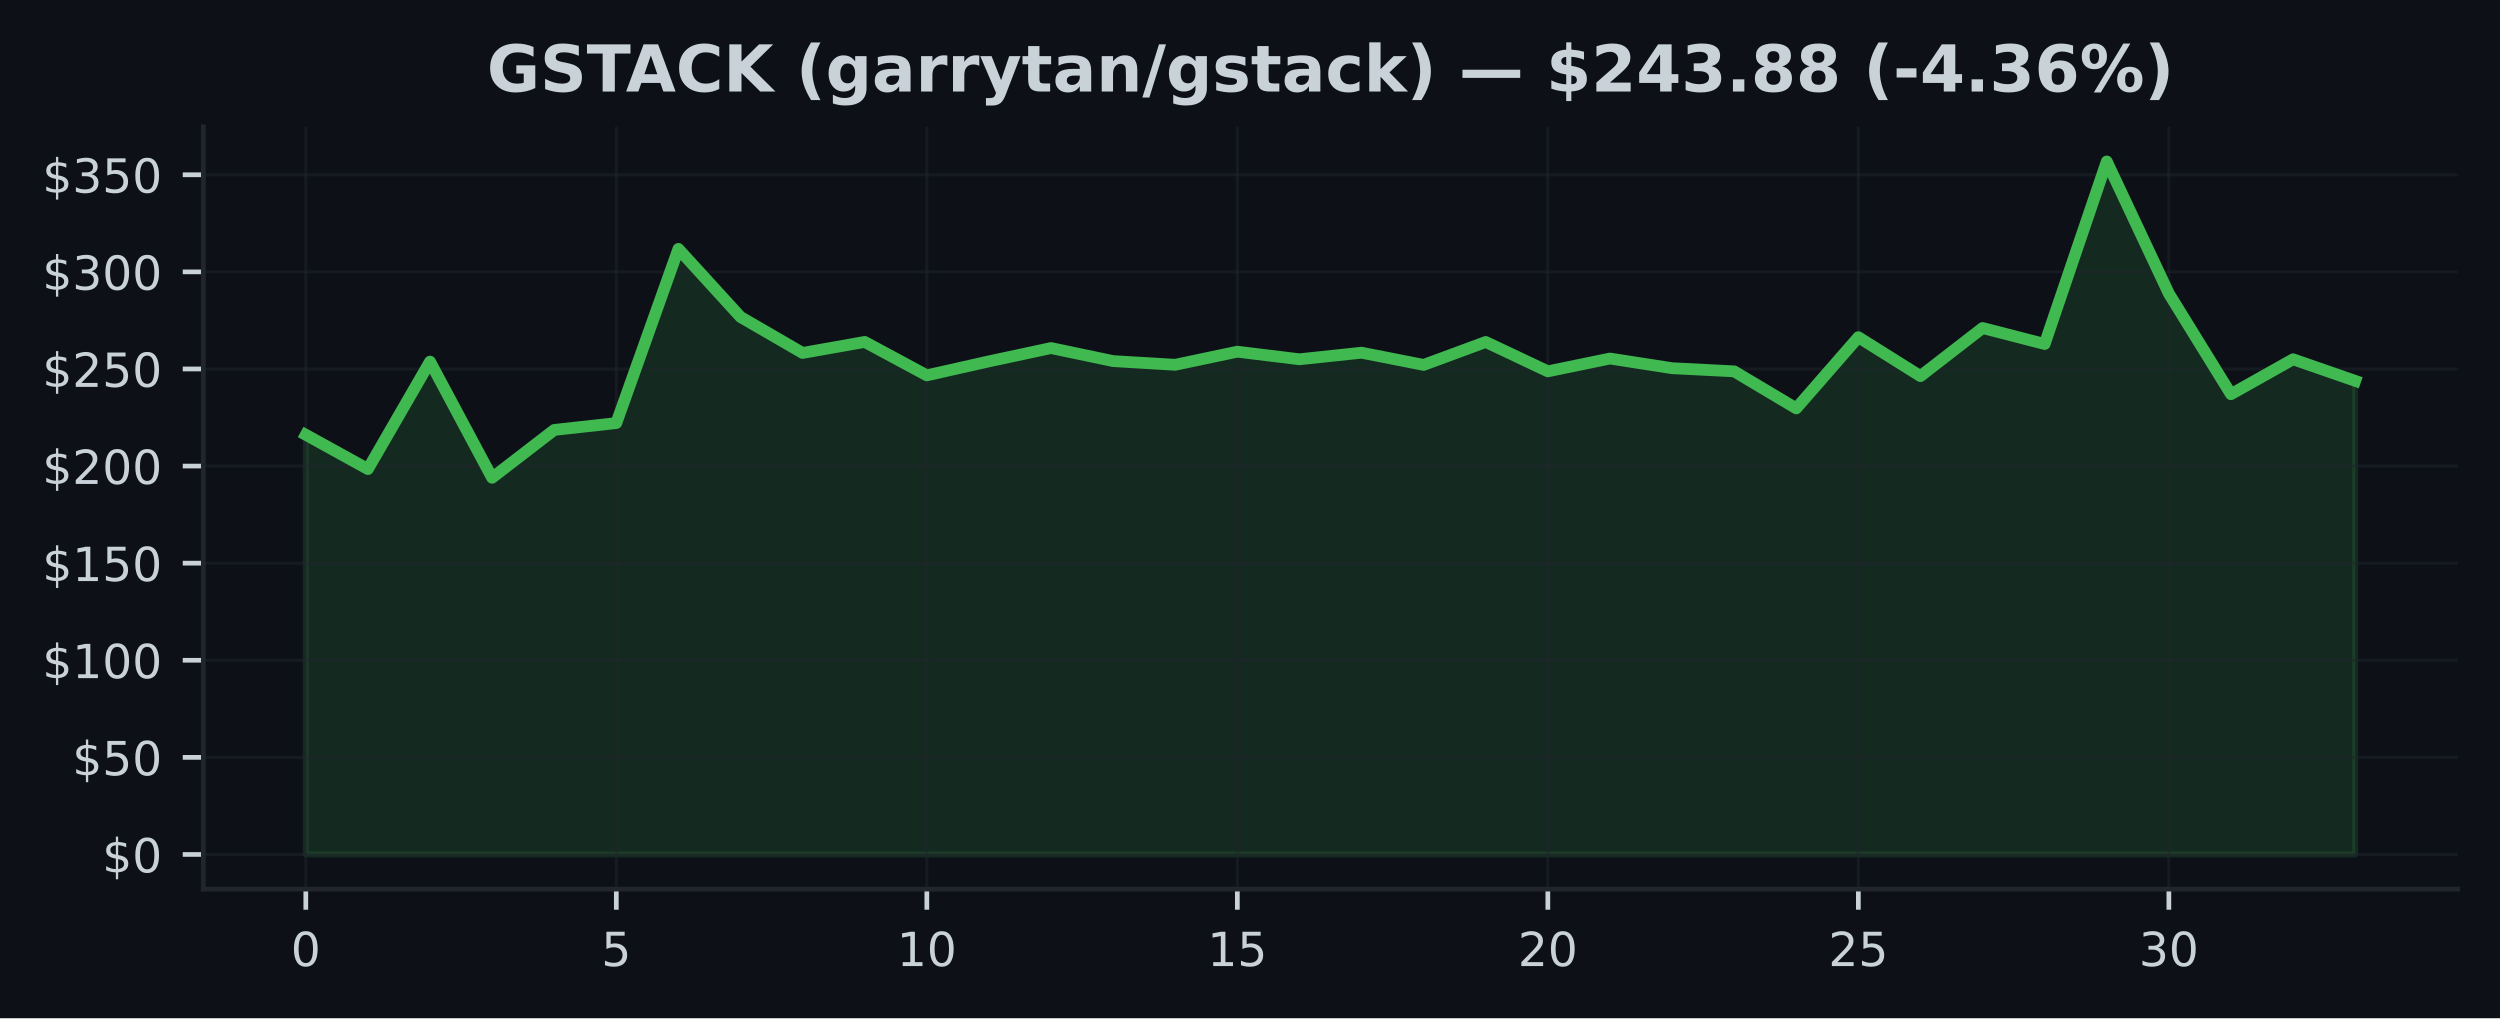
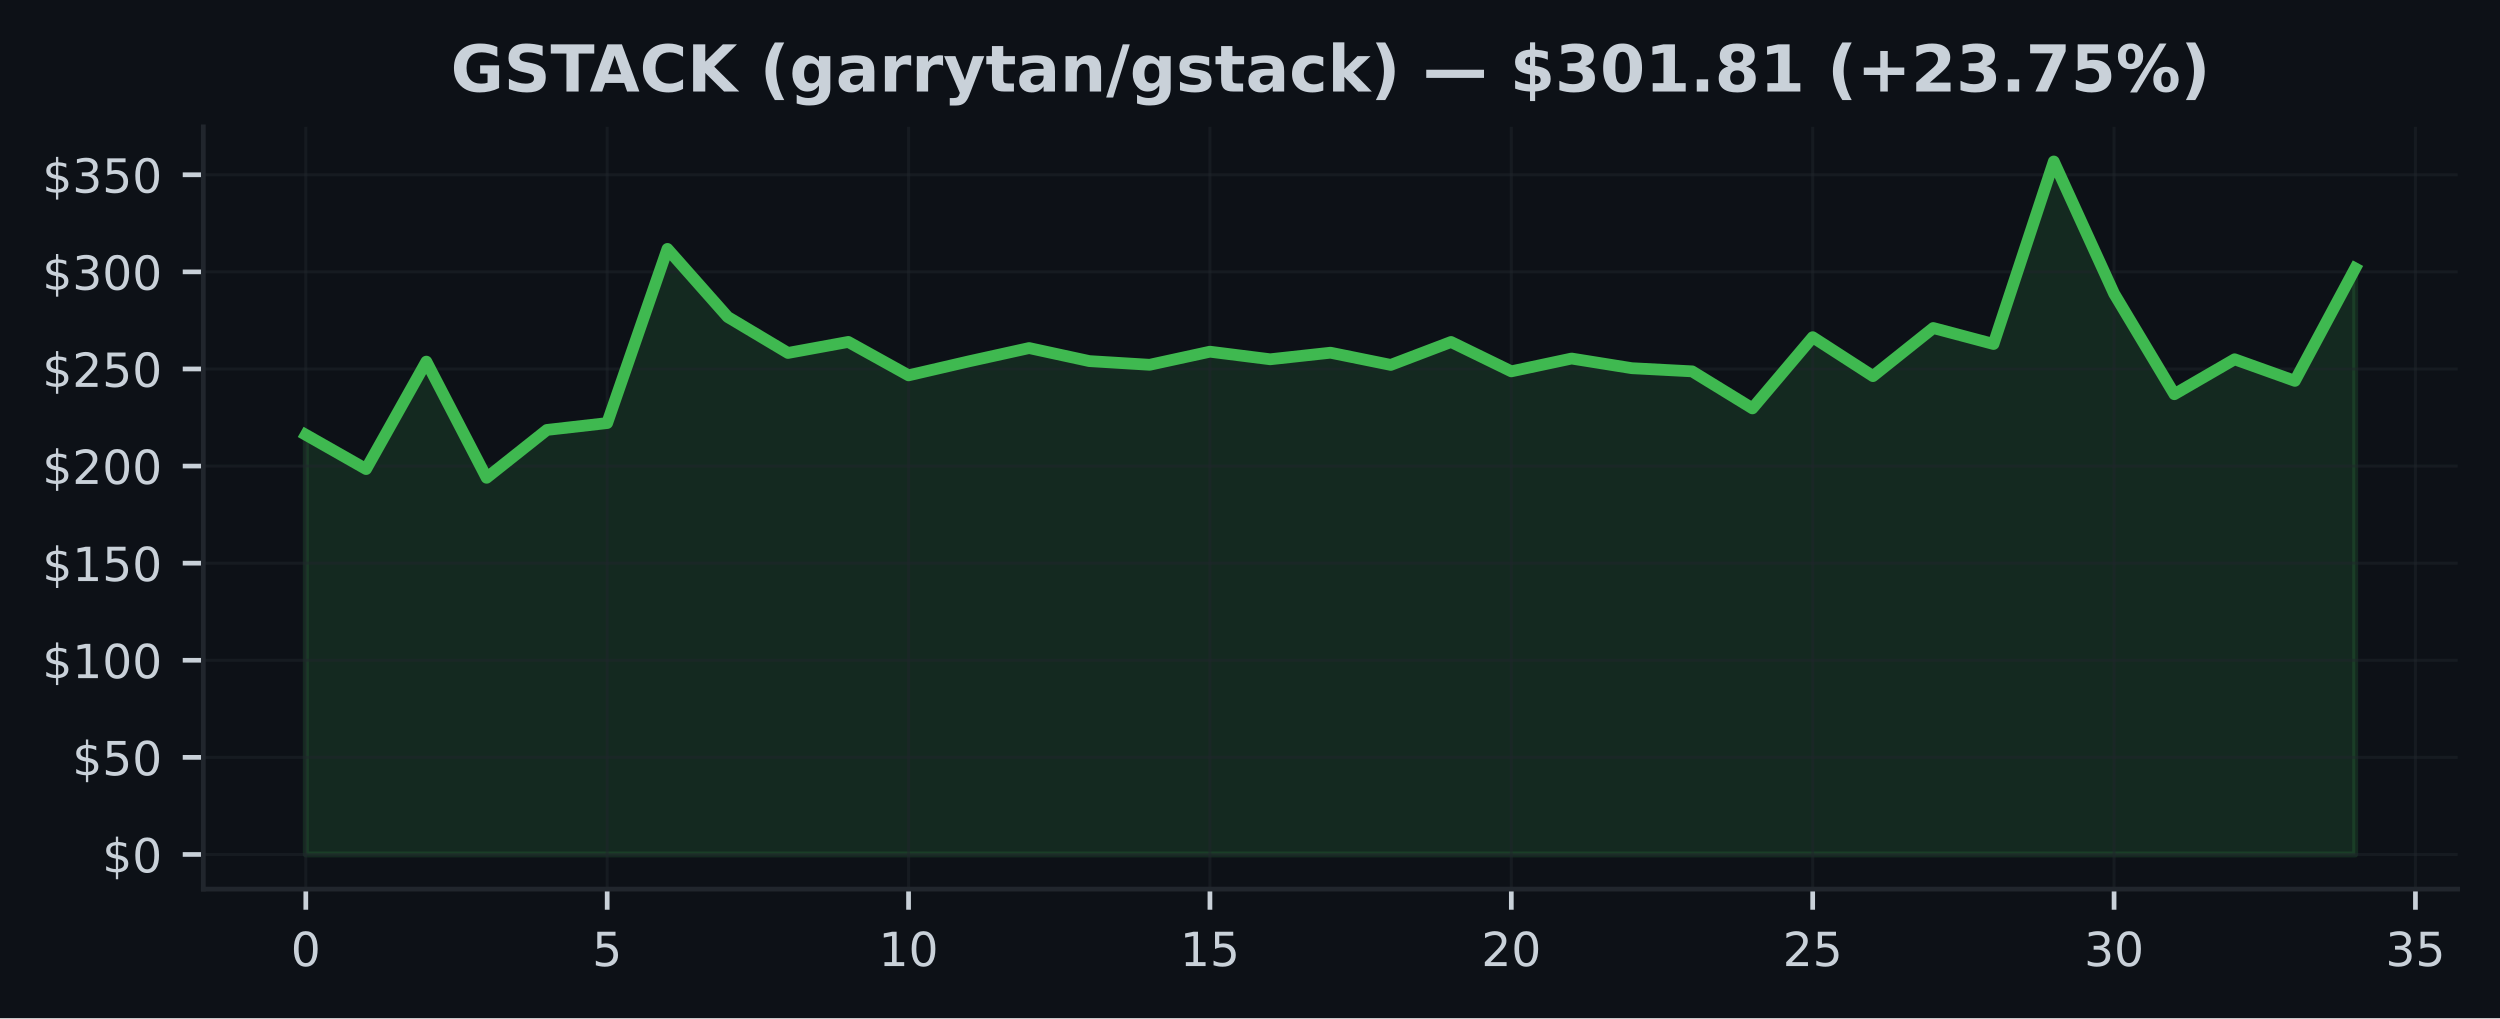
<svg xmlns="http://www.w3.org/2000/svg" xmlns:xlink="http://www.w3.org/1999/xlink" width="424.91pt" height="173.061pt" viewBox="0 0 424.91 173.061" version="1.1">
  <defs>
    <style type="text/css">*{stroke-linejoin: round; stroke-linecap: butt}</style>
  </defs>
  <g id="figure_1">
    <g id="patch_1">
      <path d="M 0 173.061  L 424.91 173.061  L 424.91 0  L 0 0  z " style="fill: #0d1117" />
    </g>
    <g id="axes_1">
      <g id="patch_2">
        <path d="M 34.56 151.118  L 417.71 151.118  L 417.71 21.558  L 34.56 21.558  z " style="fill: #0d1117" />
      </g>
      <g id="FillBetweenPolyCollection_1">
        <defs>
-           <path id="m02997c968c" d="M 51.976 -27.832  L 51.976 -99.159  L 62.531 -93.337  L 73.086 -111.596  L 83.641 -91.858  L 94.196 -99.988  L 104.751 -101.156  L 115.306 -130.754  L 125.862 -119.185  L 136.417 -113.072  L 146.972 -114.947  L 157.527 -109.266  L 168.082 -111.643  L 178.637 -113.904  L 189.192 -111.686  L 199.747 -111.058  L 210.302 -113.286  L 220.857 -111.996  L 231.413 -113.115  L 241.968 -111.039  L 252.523 -114.937  L 263.078 -109.946  L 273.633 -112.121  L 284.188 -110.481  L 294.743 -109.943  L 305.298 -103.652  L 315.853 -115.749  L 326.408 -109.134  L 336.964 -117.31  L 347.519 -114.594  L 358.074 -145.613  L 368.629 -123.162  L 379.184 -106.061  L 389.739 -111.996  L 400.294 -108.329  L 400.294 -27.832  L 400.294 -27.832  L 389.739 -27.832  L 379.184 -27.832  L 368.629 -27.832  L 358.074 -27.832  L 347.519 -27.832  L 336.964 -27.832  L 326.408 -27.832  L 315.853 -27.832  L 305.298 -27.832  L 294.743 -27.832  L 284.188 -27.832  L 273.633 -27.832  L 263.078 -27.832  L 252.523 -27.832  L 241.968 -27.832  L 231.413 -27.832  L 220.857 -27.832  L 210.302 -27.832  L 199.747 -27.832  L 189.192 -27.832  L 178.637 -27.832  L 168.082 -27.832  L 157.527 -27.832  L 146.972 -27.832  L 136.417 -27.832  L 125.862 -27.832  L 115.306 -27.832  L 104.751 -27.832  L 94.196 -27.832  L 83.641 -27.832  L 73.086 -27.832  L 62.531 -27.832  L 51.976 -27.832  z " style="stroke: #3fb950; stroke-opacity: 0.15" />
+           <path id="mffa1d7a2e8" d="M 51.976 -27.832  L 51.976 -99.159  L 62.221 -93.337  L 72.465 -111.596  L 82.71 -91.858  L 92.955 -99.988  L 103.199 -101.156  L 113.444 -130.754  L 123.688 -119.185  L 133.933 -113.072  L 144.178 -114.947  L 154.422 -109.266  L 164.667 -111.643  L 174.912 -113.904  L 185.156 -111.686  L 195.401 -111.058  L 205.646 -113.286  L 215.89 -111.996  L 226.135 -113.115  L 236.38 -111.039  L 246.624 -114.937  L 256.869 -109.946  L 267.114 -112.121  L 277.358 -110.481  L 287.603 -109.943  L 297.848 -103.652  L 308.092 -115.749  L 318.337 -109.134  L 328.582 -117.31  L 338.826 -114.594  L 349.071 -145.613  L 359.315 -123.162  L 369.56 -106.061  L 379.805 -111.996  L 390.049 -108.329  L 400.294 -127.45  L 400.294 -27.832  L 400.294 -27.832  L 390.049 -27.832  L 379.805 -27.832  L 369.56 -27.832  L 359.315 -27.832  L 349.071 -27.832  L 338.826 -27.832  L 328.582 -27.832  L 318.337 -27.832  L 308.092 -27.832  L 297.848 -27.832  L 287.603 -27.832  L 277.358 -27.832  L 267.114 -27.832  L 256.869 -27.832  L 246.624 -27.832  L 236.38 -27.832  L 226.135 -27.832  L 215.89 -27.832  L 205.646 -27.832  L 195.401 -27.832  L 185.156 -27.832  L 174.912 -27.832  L 164.667 -27.832  L 154.422 -27.832  L 144.178 -27.832  L 133.933 -27.832  L 123.688 -27.832  L 113.444 -27.832  L 103.199 -27.832  L 92.955 -27.832  L 82.71 -27.832  L 72.465 -27.832  L 62.221 -27.832  L 51.976 -27.832  z " style="stroke: #3fb950; stroke-opacity: 0.15" />
        </defs>
-         <g clip-path="url(#pb6c41016d3)">
-           <use xlink:href="#m02997c968c" x="0" y="173.061" style="fill: #3fb950; fill-opacity: 0.15; stroke: #3fb950; stroke-opacity: 0.15" />
+         <g clip-path="url(#pc29ba9cc9b)">
+           <use xlink:href="#mffa1d7a2e8" x="0" y="173.061" style="fill: #3fb950; fill-opacity: 0.15; stroke: #3fb950; stroke-opacity: 0.15" />
        </g>
      </g>
      <g id="matplotlib.axis_1">
        <g id="xtick_1">
          <g id="line2d_1">
-             <path d="M 51.976 151.118  L 51.976 21.558  " clip-path="url(#pb6c41016d3)" style="fill: none; stroke: #21262d; stroke-opacity: 0.5; stroke-width: 0.5; stroke-linecap: square" />
+             <path d="M 51.976 151.118  L 51.976 21.558  " clip-path="url(#pc29ba9cc9b)" style="fill: none; stroke: #21262d; stroke-opacity: 0.5; stroke-width: 0.5; stroke-linecap: square" />
          </g>
          <g id="line2d_2">
            <defs>
-               <path id="m551bfa315b" d="M 0 0  L 0 3.5  " style="stroke: #c9d1d9; stroke-width: 0.8" />
+               <path id="mf3ddaea722" d="M 0 0  L 0 3.5  " style="stroke: #c9d1d9; stroke-width: 0.8" />
            </defs>
            <g>
-               <use xlink:href="#m551bfa315b" x="51.976" y="151.118" style="fill: #c9d1d9; stroke: #c9d1d9; stroke-width: 0.8" />
+               <use xlink:href="#mf3ddaea722" x="51.976" y="151.118" style="fill: #c9d1d9; stroke: #c9d1d9; stroke-width: 0.8" />
            </g>
          </g>
          <g id="text_1">
            <g style="fill: #c9d1d9" transform="translate(49.43091 164.197) scale(0.08 -0.08)">
              <defs>
                <path id="DejaVuSans-30" d="M 2034 4250  Q 1547 4250 1301 3770  Q 1056 3291 1056 2328  Q 1056 1369 1301 889  Q 1547 409 2034 409  Q 2525 409 2770 889  Q 3016 1369 3016 2328  Q 3016 3291 2770 3770  Q 2525 4250 2034 4250  z M 2034 4750  Q 2819 4750 3233 4129  Q 3647 3509 3647 2328  Q 3647 1150 3233 529  Q 2819 -91 2034 -91  Q 1250 -91 836 529  Q 422 1150 422 2328  Q 422 3509 836 4129  Q 1250 4750 2034 4750  z " transform="scale(0.015625)" />
              </defs>
              <use xlink:href="#DejaVuSans-30" />
            </g>
          </g>
        </g>
        <g id="xtick_2">
          <g id="line2d_3">
-             <path d="M 104.751 151.118  L 104.751 21.558  " clip-path="url(#pb6c41016d3)" style="fill: none; stroke: #21262d; stroke-opacity: 0.5; stroke-width: 0.5; stroke-linecap: square" />
+             <path d="M 103.199 151.118  L 103.199 21.558  " clip-path="url(#pc29ba9cc9b)" style="fill: none; stroke: #21262d; stroke-opacity: 0.5; stroke-width: 0.5; stroke-linecap: square" />
          </g>
          <g id="line2d_4">
            <g>
-               <use xlink:href="#m551bfa315b" x="104.751" y="151.118" style="fill: #c9d1d9; stroke: #c9d1d9; stroke-width: 0.8" />
+               <use xlink:href="#mf3ddaea722" x="103.199" y="151.118" style="fill: #c9d1d9; stroke: #c9d1d9; stroke-width: 0.8" />
            </g>
          </g>
          <g id="text_2">
-             <g style="fill: #c9d1d9" transform="translate(102.2064 164.197) scale(0.08 -0.08)">
+             <g style="fill: #c9d1d9" transform="translate(100.6542 164.197) scale(0.08 -0.08)">
              <defs>
                <path id="DejaVuSans-35" d="M 691 4666  L 3169 4666  L 3169 4134  L 1269 4134  L 1269 2991  Q 1406 3038 1543 3061  Q 1681 3084 1819 3084  Q 2600 3084 3056 2656  Q 3513 2228 3513 1497  Q 3513 744 3044 326  Q 2575 -91 1722 -91  Q 1428 -91 1123 -41  Q 819 9 494 109  L 494 744  Q 775 591 1075 516  Q 1375 441 1709 441  Q 2250 441 2565 725  Q 2881 1009 2881 1497  Q 2881 1984 2565 2268  Q 2250 2553 1709 2553  Q 1456 2553 1204 2497  Q 953 2441 691 2322  L 691 4666  z " transform="scale(0.015625)" />
              </defs>
              <use xlink:href="#DejaVuSans-35" />
            </g>
          </g>
        </g>
        <g id="xtick_3">
          <g id="line2d_5">
-             <path d="M 157.527 151.118  L 157.527 21.558  " clip-path="url(#pb6c41016d3)" style="fill: none; stroke: #21262d; stroke-opacity: 0.5; stroke-width: 0.5; stroke-linecap: square" />
+             <path d="M 154.422 151.118  L 154.422 21.558  " clip-path="url(#pc29ba9cc9b)" style="fill: none; stroke: #21262d; stroke-opacity: 0.5; stroke-width: 0.5; stroke-linecap: square" />
          </g>
          <g id="line2d_6">
            <g>
-               <use xlink:href="#m551bfa315b" x="157.527" y="151.118" style="fill: #c9d1d9; stroke: #c9d1d9; stroke-width: 0.8" />
+               <use xlink:href="#mf3ddaea722" x="154.422" y="151.118" style="fill: #c9d1d9; stroke: #c9d1d9; stroke-width: 0.8" />
            </g>
          </g>
          <g id="text_3">
-             <g style="fill: #c9d1d9" transform="translate(152.4369 164.197) scale(0.08 -0.08)">
+             <g style="fill: #c9d1d9" transform="translate(149.3324 164.197) scale(0.08 -0.08)">
              <defs>
                <path id="DejaVuSans-31" d="M 794 531  L 1825 531  L 1825 4091  L 703 3866  L 703 4441  L 1819 4666  L 2450 4666  L 2450 531  L 3481 531  L 3481 0  L 794 0  L 794 531  z " transform="scale(0.015625)" />
              </defs>
              <use xlink:href="#DejaVuSans-31" />
              <use xlink:href="#DejaVuSans-30" transform="translate(63.62305 0)" />
            </g>
          </g>
        </g>
        <g id="xtick_4">
          <g id="line2d_7">
-             <path d="M 210.302 151.118  L 210.302 21.558  " clip-path="url(#pb6c41016d3)" style="fill: none; stroke: #21262d; stroke-opacity: 0.5; stroke-width: 0.5; stroke-linecap: square" />
+             <path d="M 205.646 151.118  L 205.646 21.558  " clip-path="url(#pc29ba9cc9b)" style="fill: none; stroke: #21262d; stroke-opacity: 0.5; stroke-width: 0.5; stroke-linecap: square" />
          </g>
          <g id="line2d_8">
            <g>
-               <use xlink:href="#m551bfa315b" x="210.302" y="151.118" style="fill: #c9d1d9; stroke: #c9d1d9; stroke-width: 0.8" />
+               <use xlink:href="#mf3ddaea722" x="205.646" y="151.118" style="fill: #c9d1d9; stroke: #c9d1d9; stroke-width: 0.8" />
            </g>
          </g>
          <g id="text_4">
-             <g style="fill: #c9d1d9" transform="translate(205.2124 164.197) scale(0.08 -0.08)">
+             <g style="fill: #c9d1d9" transform="translate(200.5557 164.197) scale(0.08 -0.08)">
              <use xlink:href="#DejaVuSans-31" />
              <use xlink:href="#DejaVuSans-35" transform="translate(63.62305 0)" />
            </g>
          </g>
        </g>
        <g id="xtick_5">
          <g id="line2d_9">
-             <path d="M 263.078 151.118  L 263.078 21.558  " clip-path="url(#pb6c41016d3)" style="fill: none; stroke: #21262d; stroke-opacity: 0.5; stroke-width: 0.5; stroke-linecap: square" />
+             <path d="M 256.869 151.118  L 256.869 21.558  " clip-path="url(#pc29ba9cc9b)" style="fill: none; stroke: #21262d; stroke-opacity: 0.5; stroke-width: 0.5; stroke-linecap: square" />
          </g>
          <g id="line2d_10">
            <g>
-               <use xlink:href="#m551bfa315b" x="263.078" y="151.118" style="fill: #c9d1d9; stroke: #c9d1d9; stroke-width: 0.8" />
+               <use xlink:href="#mf3ddaea722" x="256.869" y="151.118" style="fill: #c9d1d9; stroke: #c9d1d9; stroke-width: 0.8" />
            </g>
          </g>
          <g id="text_5">
-             <g style="fill: #c9d1d9" transform="translate(257.9878 164.197) scale(0.08 -0.08)">
+             <g style="fill: #c9d1d9" transform="translate(251.779 164.197) scale(0.08 -0.08)">
              <defs>
                <path id="DejaVuSans-32" d="M 1228 531  L 3431 531  L 3431 0  L 469 0  L 469 531  Q 828 903 1448 1529  Q 2069 2156 2228 2338  Q 2531 2678 2651 2914  Q 2772 3150 2772 3378  Q 2772 3750 2511 3984  Q 2250 4219 1831 4219  Q 1534 4219 1204 4116  Q 875 4013 500 3803  L 500 4441  Q 881 4594 1212 4672  Q 1544 4750 1819 4750  Q 2544 4750 2975 4387  Q 3406 4025 3406 3419  Q 3406 3131 3298 2873  Q 3191 2616 2906 2266  Q 2828 2175 2409 1742  Q 1991 1309 1228 531  z " transform="scale(0.015625)" />
              </defs>
              <use xlink:href="#DejaVuSans-32" />
              <use xlink:href="#DejaVuSans-30" transform="translate(63.62305 0)" />
            </g>
          </g>
        </g>
        <g id="xtick_6">
          <g id="line2d_11">
-             <path d="M 315.853 151.118  L 315.853 21.558  " clip-path="url(#pb6c41016d3)" style="fill: none; stroke: #21262d; stroke-opacity: 0.5; stroke-width: 0.5; stroke-linecap: square" />
+             <path d="M 308.092 151.118  L 308.092 21.558  " clip-path="url(#pc29ba9cc9b)" style="fill: none; stroke: #21262d; stroke-opacity: 0.5; stroke-width: 0.5; stroke-linecap: square" />
          </g>
          <g id="line2d_12">
            <g>
-               <use xlink:href="#m551bfa315b" x="315.853" y="151.118" style="fill: #c9d1d9; stroke: #c9d1d9; stroke-width: 0.8" />
+               <use xlink:href="#mf3ddaea722" x="308.092" y="151.118" style="fill: #c9d1d9; stroke: #c9d1d9; stroke-width: 0.8" />
            </g>
          </g>
          <g id="text_6">
-             <g style="fill: #c9d1d9" transform="translate(310.7633 164.197) scale(0.08 -0.08)">
+             <g style="fill: #c9d1d9" transform="translate(303.0022 164.197) scale(0.08 -0.08)">
              <use xlink:href="#DejaVuSans-32" />
              <use xlink:href="#DejaVuSans-35" transform="translate(63.62305 0)" />
            </g>
          </g>
        </g>
        <g id="xtick_7">
          <g id="line2d_13">
-             <path d="M 368.629 151.118  L 368.629 21.558  " clip-path="url(#pb6c41016d3)" style="fill: none; stroke: #21262d; stroke-opacity: 0.5; stroke-width: 0.5; stroke-linecap: square" />
+             <path d="M 359.315 151.118  L 359.315 21.558  " clip-path="url(#pc29ba9cc9b)" style="fill: none; stroke: #21262d; stroke-opacity: 0.5; stroke-width: 0.5; stroke-linecap: square" />
          </g>
          <g id="line2d_14">
            <g>
-               <use xlink:href="#m551bfa315b" x="368.629" y="151.118" style="fill: #c9d1d9; stroke: #c9d1d9; stroke-width: 0.8" />
+               <use xlink:href="#mf3ddaea722" x="359.315" y="151.118" style="fill: #c9d1d9; stroke: #c9d1d9; stroke-width: 0.8" />
            </g>
          </g>
          <g id="text_7">
-             <g style="fill: #c9d1d9" transform="translate(363.5388 164.197) scale(0.08 -0.08)">
+             <g style="fill: #c9d1d9" transform="translate(354.2255 164.197) scale(0.08 -0.08)">
              <defs>
                <path id="DejaVuSans-33" d="M 2597 2516  Q 3050 2419 3304 2112  Q 3559 1806 3559 1356  Q 3559 666 3084 287  Q 2609 -91 1734 -91  Q 1441 -91 1130 -33  Q 819 25 488 141  L 488 750  Q 750 597 1062 519  Q 1375 441 1716 441  Q 2309 441 2620 675  Q 2931 909 2931 1356  Q 2931 1769 2642 2001  Q 2353 2234 1838 2234  L 1294 2234  L 1294 2753  L 1863 2753  Q 2328 2753 2575 2939  Q 2822 3125 2822 3475  Q 2822 3834 2567 4026  Q 2313 4219 1838 4219  Q 1578 4219 1281 4162  Q 984 4106 628 3988  L 628 4550  Q 988 4650 1302 4700  Q 1616 4750 1894 4750  Q 2613 4750 3031 4423  Q 3450 4097 3450 3541  Q 3450 3153 3228 2886  Q 3006 2619 2597 2516  z " transform="scale(0.015625)" />
              </defs>
              <use xlink:href="#DejaVuSans-33" />
              <use xlink:href="#DejaVuSans-30" transform="translate(63.62305 0)" />
            </g>
          </g>
        </g>
+         <g id="xtick_8">
+           <g id="line2d_15">
+             <path d="M 410.539 151.118  L 410.539 21.558  " clip-path="url(#pc29ba9cc9b)" style="fill: none; stroke: #21262d; stroke-opacity: 0.5; stroke-width: 0.5; stroke-linecap: square" />
+           </g>
+           <g id="line2d_16">
+             <g>
+               <use xlink:href="#mf3ddaea722" x="410.539" y="151.118" style="fill: #c9d1d9; stroke: #c9d1d9; stroke-width: 0.8" />
+             </g>
+           </g>
+           <g id="text_8">
+             <g style="fill: #c9d1d9" transform="translate(405.4487 164.197) scale(0.08 -0.08)">
+               <use xlink:href="#DejaVuSans-33" />
+               <use xlink:href="#DejaVuSans-35" transform="translate(63.62305 0)" />
+             </g>
+           </g>
+         </g>
      </g>
      <g id="matplotlib.axis_2">
        <g id="ytick_1">
-           <g id="line2d_15">
-             <path d="M 34.56 145.229  L 417.71 145.229  " clip-path="url(#pb6c41016d3)" style="fill: none; stroke: #21262d; stroke-opacity: 0.5; stroke-width: 0.5; stroke-linecap: square" />
-           </g>
-           <g id="line2d_16">
+           <g id="line2d_17">
+             <path d="M 34.56 145.229  L 417.71 145.229  " clip-path="url(#pc29ba9cc9b)" style="fill: none; stroke: #21262d; stroke-opacity: 0.5; stroke-width: 0.5; stroke-linecap: square" />
+           </g>
+           <g id="line2d_18">
            <defs>
-               <path id="m18e5c3dc3c" d="M 0 0  L -3.5 0  " style="stroke: #c9d1d9; stroke-width: 0.8" />
+               <path id="md65b00a399" d="M 0 0  L -3.5 0  " style="stroke: #c9d1d9; stroke-width: 0.8" />
            </defs>
            <g>
-               <use xlink:href="#m18e5c3dc3c" x="34.56" y="145.229" style="fill: #c9d1d9; stroke: #c9d1d9; stroke-width: 0.8" />
-             </g>
-           </g>
-           <g id="text_8">
+               <use xlink:href="#md65b00a399" x="34.56" y="145.229" style="fill: #c9d1d9; stroke: #c9d1d9; stroke-width: 0.8" />
+             </g>
+           </g>
+           <g id="text_9">
            <g style="fill: #c9d1d9" transform="translate(17.38 148.2686) scale(0.08 -0.08)">
              <defs>
                <path id="DejaVuSans-24" d="M 2163 -941  L 1850 -941  L 1847 0  Q 1519 6 1191 76  Q 863 147 531 288  L 531 850  Q 850 650 1176 548  Q 1503 447 1850 444  L 1850 1869  Q 1159 1981 845 2250  Q 531 2519 531 2988  Q 531 3497 872 3790  Q 1213 4084 1850 4128  L 1850 4863  L 2163 4863  L 2163 4138  Q 2453 4125 2725 4076  Q 2997 4028 3256 3944  L 3256 3397  Q 2997 3528 2723 3600  Q 2450 3672 2163 3684  L 2163 2350  Q 2872 2241 3206 1959  Q 3541 1678 3541 1191  Q 3541 663 3186 358  Q 2831 53 2163 6  L 2163 -941  z M 1850 2406  L 1850 3688  Q 1488 3647 1297 3481  Q 1106 3316 1106 3041  Q 1106 2772 1282 2622  Q 1459 2472 1850 2406  z M 2163 1806  L 2163 453  Q 2559 506 2761 678  Q 2963 850 2963 1131  Q 2963 1406 2770 1568  Q 2578 1731 2163 1806  z " transform="scale(0.015625)" />
              </defs>
              <use xlink:href="#DejaVuSans-24" />
              <use xlink:href="#DejaVuSans-30" transform="translate(63.62305 0)" />
            </g>
          </g>
        </g>
        <g id="ytick_2">
-           <g id="line2d_17">
-             <path d="M 34.56 128.726  L 417.71 128.726  " clip-path="url(#pb6c41016d3)" style="fill: none; stroke: #21262d; stroke-opacity: 0.5; stroke-width: 0.5; stroke-linecap: square" />
-           </g>
-           <g id="line2d_18">
-             <g>
-               <use xlink:href="#m18e5c3dc3c" x="34.56" y="128.726" style="fill: #c9d1d9; stroke: #c9d1d9; stroke-width: 0.8" />
-             </g>
-           </g>
-           <g id="text_9">
+           <g id="line2d_19">
+             <path d="M 34.56 128.726  L 417.71 128.726  " clip-path="url(#pc29ba9cc9b)" style="fill: none; stroke: #21262d; stroke-opacity: 0.5; stroke-width: 0.5; stroke-linecap: square" />
+           </g>
+           <g id="line2d_20">
+             <g>
+               <use xlink:href="#md65b00a399" x="34.56" y="128.726" style="fill: #c9d1d9; stroke: #c9d1d9; stroke-width: 0.8" />
+             </g>
+           </g>
+           <g id="text_10">
            <g style="fill: #c9d1d9" transform="translate(12.29 131.7651) scale(0.08 -0.08)">
              <use xlink:href="#DejaVuSans-24" />
              <use xlink:href="#DejaVuSans-35" transform="translate(63.62305 0)" />
              <use xlink:href="#DejaVuSans-30" transform="translate(127.2461 0)" />
            </g>
          </g>
        </g>
        <g id="ytick_3">
-           <g id="line2d_19">
-             <path d="M 34.56 112.222  L 417.71 112.222  " clip-path="url(#pb6c41016d3)" style="fill: none; stroke: #21262d; stroke-opacity: 0.5; stroke-width: 0.5; stroke-linecap: square" />
-           </g>
-           <g id="line2d_20">
-             <g>
-               <use xlink:href="#m18e5c3dc3c" x="34.56" y="112.222" style="fill: #c9d1d9; stroke: #c9d1d9; stroke-width: 0.8" />
-             </g>
-           </g>
-           <g id="text_10">
+           <g id="line2d_21">
+             <path d="M 34.56 112.222  L 417.71 112.222  " clip-path="url(#pc29ba9cc9b)" style="fill: none; stroke: #21262d; stroke-opacity: 0.5; stroke-width: 0.5; stroke-linecap: square" />
+           </g>
+           <g id="line2d_22">
+             <g>
+               <use xlink:href="#md65b00a399" x="34.56" y="112.222" style="fill: #c9d1d9; stroke: #c9d1d9; stroke-width: 0.8" />
+             </g>
+           </g>
+           <g id="text_11">
            <g style="fill: #c9d1d9" transform="translate(7.2 115.2617) scale(0.08 -0.08)">
              <use xlink:href="#DejaVuSans-24" />
              <use xlink:href="#DejaVuSans-31" transform="translate(63.62305 0)" />
              <use xlink:href="#DejaVuSans-30" transform="translate(127.2461 0)" />
              <use xlink:href="#DejaVuSans-30" transform="translate(190.8691 0)" />
            </g>
          </g>
        </g>
        <g id="ytick_4">
-           <g id="line2d_21">
-             <path d="M 34.56 95.719  L 417.71 95.719  " clip-path="url(#pb6c41016d3)" style="fill: none; stroke: #21262d; stroke-opacity: 0.5; stroke-width: 0.5; stroke-linecap: square" />
-           </g>
-           <g id="line2d_22">
-             <g>
-               <use xlink:href="#m18e5c3dc3c" x="34.56" y="95.719" style="fill: #c9d1d9; stroke: #c9d1d9; stroke-width: 0.8" />
-             </g>
-           </g>
-           <g id="text_11">
+           <g id="line2d_23">
+             <path d="M 34.56 95.719  L 417.71 95.719  " clip-path="url(#pc29ba9cc9b)" style="fill: none; stroke: #21262d; stroke-opacity: 0.5; stroke-width: 0.5; stroke-linecap: square" />
+           </g>
+           <g id="line2d_24">
+             <g>
+               <use xlink:href="#md65b00a399" x="34.56" y="95.719" style="fill: #c9d1d9; stroke: #c9d1d9; stroke-width: 0.8" />
+             </g>
+           </g>
+           <g id="text_12">
            <g style="fill: #c9d1d9" transform="translate(7.2 98.75822) scale(0.08 -0.08)">
              <use xlink:href="#DejaVuSans-24" />
              <use xlink:href="#DejaVuSans-31" transform="translate(63.62305 0)" />
              <use xlink:href="#DejaVuSans-35" transform="translate(127.2461 0)" />
              <use xlink:href="#DejaVuSans-30" transform="translate(190.8691 0)" />
            </g>
          </g>
        </g>
        <g id="ytick_5">
-           <g id="line2d_23">
-             <path d="M 34.56 79.215  L 417.71 79.215  " clip-path="url(#pb6c41016d3)" style="fill: none; stroke: #21262d; stroke-opacity: 0.5; stroke-width: 0.5; stroke-linecap: square" />
-           </g>
-           <g id="line2d_24">
-             <g>
-               <use xlink:href="#m18e5c3dc3c" x="34.56" y="79.215" style="fill: #c9d1d9; stroke: #c9d1d9; stroke-width: 0.8" />
-             </g>
-           </g>
-           <g id="text_12">
+           <g id="line2d_25">
+             <path d="M 34.56 79.215  L 417.71 79.215  " clip-path="url(#pc29ba9cc9b)" style="fill: none; stroke: #21262d; stroke-opacity: 0.5; stroke-width: 0.5; stroke-linecap: square" />
+           </g>
+           <g id="line2d_26">
+             <g>
+               <use xlink:href="#md65b00a399" x="34.56" y="79.215" style="fill: #c9d1d9; stroke: #c9d1d9; stroke-width: 0.8" />
+             </g>
+           </g>
+           <g id="text_13">
            <g style="fill: #c9d1d9" transform="translate(7.2 82.25477) scale(0.08 -0.08)">
              <use xlink:href="#DejaVuSans-24" />
              <use xlink:href="#DejaVuSans-32" transform="translate(63.62305 0)" />
              <use xlink:href="#DejaVuSans-30" transform="translate(127.2461 0)" />
              <use xlink:href="#DejaVuSans-30" transform="translate(190.8691 0)" />
            </g>
          </g>
        </g>
        <g id="ytick_6">
-           <g id="line2d_25">
-             <path d="M 34.56 62.712  L 417.71 62.712  " clip-path="url(#pb6c41016d3)" style="fill: none; stroke: #21262d; stroke-opacity: 0.5; stroke-width: 0.5; stroke-linecap: square" />
-           </g>
-           <g id="line2d_26">
-             <g>
-               <use xlink:href="#m18e5c3dc3c" x="34.56" y="62.712" style="fill: #c9d1d9; stroke: #c9d1d9; stroke-width: 0.8" />
-             </g>
-           </g>
-           <g id="text_13">
+           <g id="line2d_27">
+             <path d="M 34.56 62.712  L 417.71 62.712  " clip-path="url(#pc29ba9cc9b)" style="fill: none; stroke: #21262d; stroke-opacity: 0.5; stroke-width: 0.5; stroke-linecap: square" />
+           </g>
+           <g id="line2d_28">
+             <g>
+               <use xlink:href="#md65b00a399" x="34.56" y="62.712" style="fill: #c9d1d9; stroke: #c9d1d9; stroke-width: 0.8" />
+             </g>
+           </g>
+           <g id="text_14">
            <g style="fill: #c9d1d9" transform="translate(7.2 65.75132) scale(0.08 -0.08)">
              <use xlink:href="#DejaVuSans-24" />
              <use xlink:href="#DejaVuSans-32" transform="translate(63.62305 0)" />
              <use xlink:href="#DejaVuSans-35" transform="translate(127.2461 0)" />
              <use xlink:href="#DejaVuSans-30" transform="translate(190.8691 0)" />
            </g>
          </g>
        </g>
        <g id="ytick_7">
-           <g id="line2d_27">
-             <path d="M 34.56 46.208  L 417.71 46.208  " clip-path="url(#pb6c41016d3)" style="fill: none; stroke: #21262d; stroke-opacity: 0.5; stroke-width: 0.5; stroke-linecap: square" />
-           </g>
-           <g id="line2d_28">
-             <g>
-               <use xlink:href="#m18e5c3dc3c" x="34.56" y="46.208" style="fill: #c9d1d9; stroke: #c9d1d9; stroke-width: 0.8" />
-             </g>
-           </g>
-           <g id="text_14">
+           <g id="line2d_29">
+             <path d="M 34.56 46.208  L 417.71 46.208  " clip-path="url(#pc29ba9cc9b)" style="fill: none; stroke: #21262d; stroke-opacity: 0.5; stroke-width: 0.5; stroke-linecap: square" />
+           </g>
+           <g id="line2d_30">
+             <g>
+               <use xlink:href="#md65b00a399" x="34.56" y="46.208" style="fill: #c9d1d9; stroke: #c9d1d9; stroke-width: 0.8" />
+             </g>
+           </g>
+           <g id="text_15">
            <g style="fill: #c9d1d9" transform="translate(7.2 49.24787) scale(0.08 -0.08)">
              <use xlink:href="#DejaVuSans-24" />
              <use xlink:href="#DejaVuSans-33" transform="translate(63.62305 0)" />
              <use xlink:href="#DejaVuSans-30" transform="translate(127.2461 0)" />
              <use xlink:href="#DejaVuSans-30" transform="translate(190.8691 0)" />
            </g>
          </g>
        </g>
        <g id="ytick_8">
-           <g id="line2d_29">
-             <path d="M 34.56 29.705  L 417.71 29.705  " clip-path="url(#pb6c41016d3)" style="fill: none; stroke: #21262d; stroke-opacity: 0.5; stroke-width: 0.5; stroke-linecap: square" />
-           </g>
-           <g id="line2d_30">
-             <g>
-               <use xlink:href="#m18e5c3dc3c" x="34.56" y="29.705" style="fill: #c9d1d9; stroke: #c9d1d9; stroke-width: 0.8" />
-             </g>
-           </g>
-           <g id="text_15">
+           <g id="line2d_31">
+             <path d="M 34.56 29.705  L 417.71 29.705  " clip-path="url(#pc29ba9cc9b)" style="fill: none; stroke: #21262d; stroke-opacity: 0.5; stroke-width: 0.5; stroke-linecap: square" />
+           </g>
+           <g id="line2d_32">
+             <g>
+               <use xlink:href="#md65b00a399" x="34.56" y="29.705" style="fill: #c9d1d9; stroke: #c9d1d9; stroke-width: 0.8" />
+             </g>
+           </g>
+           <g id="text_16">
            <g style="fill: #c9d1d9" transform="translate(7.2 32.74442) scale(0.08 -0.08)">
              <use xlink:href="#DejaVuSans-24" />
              <use xlink:href="#DejaVuSans-33" transform="translate(63.62305 0)" />
              <use xlink:href="#DejaVuSans-35" transform="translate(127.2461 0)" />
              <use xlink:href="#DejaVuSans-30" transform="translate(190.8691 0)" />
            </g>
          </g>
        </g>
      </g>
-       <g id="line2d_31">
-         <path d="M 51.976 73.901  L 62.531 79.724  L 73.086 61.464  L 83.641 81.202  L 94.196 73.073  L 104.751 71.904  L 115.306 42.307  L 125.862 53.876  L 136.417 59.989  L 146.972 58.114  L 157.527 63.795  L 168.082 61.418  L 178.637 59.157  L 189.192 61.375  L 199.747 62.002  L 210.302 59.774  L 220.857 61.065  L 231.413 59.946  L 241.968 62.022  L 252.523 58.124  L 263.078 63.115  L 273.633 60.939  L 284.188 62.58  L 294.743 63.118  L 305.298 69.409  L 315.853 57.312  L 326.408 63.927  L 336.964 55.751  L 347.519 58.467  L 358.074 27.447  L 368.629 49.899  L 379.184 67  L 389.739 61.065  L 400.294 64.732  " clip-path="url(#pb6c41016d3)" style="fill: none; stroke: #3fb950; stroke-width: 2; stroke-linecap: square" />
+       <g id="line2d_33">
+         <path d="M 51.976 73.901  L 62.221 79.724  L 72.465 61.464  L 82.71 81.202  L 92.955 73.073  L 103.199 71.904  L 113.444 42.307  L 123.688 53.876  L 133.933 59.989  L 144.178 58.114  L 154.422 63.795  L 164.667 61.418  L 174.912 59.157  L 185.156 61.375  L 195.401 62.002  L 205.646 59.774  L 215.89 61.065  L 226.135 59.946  L 236.38 62.022  L 246.624 58.124  L 256.869 63.115  L 267.114 60.939  L 277.358 62.58  L 287.603 63.118  L 297.848 69.409  L 308.092 57.312  L 318.337 63.927  L 328.582 55.751  L 338.826 58.467  L 349.071 27.447  L 359.315 49.899  L 369.56 67  L 379.805 61.065  L 390.049 64.732  L 400.294 45.611  " clip-path="url(#pc29ba9cc9b)" style="fill: none; stroke: #3fb950; stroke-width: 2; stroke-linecap: square" />
      </g>
      <g id="patch_3">
        <path d="M 34.56 151.118  L 34.56 21.558  " style="fill: none; stroke: #21262d; stroke-width: 0.8; stroke-linejoin: miter; stroke-linecap: square" />
      </g>
      <g id="patch_4">
        <path d="M 34.56 151.118  L 417.71 151.118  " style="fill: none; stroke: #21262d; stroke-width: 0.8; stroke-linejoin: miter; stroke-linecap: square" />
      </g>
-       <g id="text_16">
-         <g style="fill: #c9d1d9" transform="translate(82.76117 15.55828) scale(0.11 -0.11)">
+       <g id="text_17">
+         <g style="fill: #c9d1d9" transform="translate(76.60805 15.55828) scale(0.11 -0.11)">
          <defs>
            <path id="DejaVuSans-Bold-47" d="M 4781 347  Q 4331 128 3847 18  Q 3363 -91 2847 -91  Q 1681 -91 1000 561  Q 319 1213 319 2328  Q 319 3456 1012 4103  Q 1706 4750 2913 4750  Q 3378 4750 3804 4662  Q 4231 4575 4609 4403  L 4609 3438  Q 4219 3659 3833 3768  Q 3447 3878 3059 3878  Q 2341 3878 1952 3476  Q 1563 3075 1563 2328  Q 1563 1588 1938 1184  Q 2313 781 3003 781  Q 3191 781 3352 804  Q 3513 828 3641 878  L 3641 1784  L 2906 1784  L 2906 2591  L 4781 2591  L 4781 347  z " transform="scale(0.015625)" />
            <path id="DejaVuSans-Bold-53" d="M 3834 4519  L 3834 3531  Q 3450 3703 3084 3790  Q 2719 3878 2394 3878  Q 1963 3878 1756 3759  Q 1550 3641 1550 3391  Q 1550 3203 1689 3098  Q 1828 2994 2194 2919  L 2706 2816  Q 3484 2659 3812 2340  Q 4141 2022 4141 1434  Q 4141 663 3683 286  Q 3225 -91 2284 -91  Q 1841 -91 1394 -6  Q 947 78 500 244  L 500 1259  Q 947 1022 1364 901  Q 1781 781 2169 781  Q 2563 781 2772 912  Q 2981 1044 2981 1288  Q 2981 1506 2839 1625  Q 2697 1744 2272 1838  L 1806 1941  Q 1106 2091 782 2419  Q 459 2747 459 3303  Q 459 4000 909 4375  Q 1359 4750 2203 4750  Q 2588 4750 2994 4692  Q 3400 4634 3834 4519  z " transform="scale(0.015625)" />
            <path id="DejaVuSans-Bold-54" d="M 31 4666  L 4331 4666  L 4331 3756  L 2784 3756  L 2784 0  L 1581 0  L 1581 3756  L 31 3756  L 31 4666  z " transform="scale(0.015625)" />
            <path id="DejaVuSans-Bold-41" d="M 3419 850  L 1538 850  L 1241 0  L 31 0  L 1759 4666  L 3194 4666  L 4922 0  L 3713 0  L 3419 850  z M 1838 1716  L 3116 1716  L 2478 3572  L 1838 1716  z " transform="scale(0.015625)" />
            <path id="DejaVuSans-Bold-43" d="M 4288 256  Q 3956 84 3597 -3  Q 3238 -91 2847 -91  Q 1681 -91 1000 561  Q 319 1213 319 2328  Q 319 3447 1000 4098  Q 1681 4750 2847 4750  Q 3238 4750 3597 4662  Q 3956 4575 4288 4403  L 4288 3438  Q 3953 3666 3628 3772  Q 3303 3878 2944 3878  Q 2300 3878 1931 3465  Q 1563 3053 1563 2328  Q 1563 1606 1931 1193  Q 2300 781 2944 781  Q 3303 781 3628 887  Q 3953 994 4288 1222  L 4288 256  z " transform="scale(0.015625)" />
            <path id="DejaVuSans-Bold-4b" d="M 588 4666  L 1791 4666  L 1791 2963  L 3525 4666  L 4922 4666  L 2675 2456  L 5153 0  L 3647 0  L 1791 1838  L 1791 0  L 588 0  L 588 4666  z " transform="scale(0.015625)" />
            <path id="DejaVuSans-Bold-20" transform="scale(0.015625)" />
            <path id="DejaVuSans-Bold-28" d="M 2413 -844  L 1484 -844  Q 1006 -72 778 623  Q 550 1319 550 2003  Q 550 2688 779 3389  Q 1009 4091 1484 4856  L 2413 4856  Q 2013 4116 1813 3408  Q 1613 2700 1613 2009  Q 1613 1319 1811 609  Q 2009 -100 2413 -844  z " transform="scale(0.015625)" />
            <path id="DejaVuSans-Bold-67" d="M 2919 594  Q 2688 288 2409 144  Q 2131 0 1766 0  Q 1125 0 706 504  Q 288 1009 288 1791  Q 288 2575 706 3076  Q 1125 3578 1766 3578  Q 2131 3578 2409 3434  Q 2688 3291 2919 2981  L 2919 3500  L 4044 3500  L 4044 353  Q 4044 -491 3511 -936  Q 2978 -1381 1966 -1381  Q 1638 -1381 1331 -1331  Q 1025 -1281 716 -1178  L 716 -306  Q 1009 -475 1290 -558  Q 1572 -641 1856 -641  Q 2406 -641 2662 -400  Q 2919 -159 2919 353  L 2919 594  z M 2181 2772  Q 1834 2772 1640 2515  Q 1447 2259 1447 1791  Q 1447 1309 1634 1061  Q 1822 813 2181 813  Q 2531 813 2725 1069  Q 2919 1325 2919 1791  Q 2919 2259 2725 2515  Q 2531 2772 2181 2772  z " transform="scale(0.015625)" />
            <path id="DejaVuSans-Bold-61" d="M 2106 1575  Q 1756 1575 1579 1456  Q 1403 1338 1403 1106  Q 1403 894 1545 773  Q 1688 653 1941 653  Q 2256 653 2472 879  Q 2688 1106 2688 1447  L 2688 1575  L 2106 1575  z M 3816 1997  L 3816 0  L 2688 0  L 2688 519  Q 2463 200 2181 54  Q 1900 -91 1497 -91  Q 953 -91 614 226  Q 275 544 275 1050  Q 275 1666 698 1953  Q 1122 2241 2028 2241  L 2688 2241  L 2688 2328  Q 2688 2594 2478 2717  Q 2269 2841 1825 2841  Q 1466 2841 1156 2769  Q 847 2697 581 2553  L 581 3406  Q 941 3494 1303 3539  Q 1666 3584 2028 3584  Q 2975 3584 3395 3211  Q 3816 2838 3816 1997  z " transform="scale(0.015625)" />
            <path id="DejaVuSans-Bold-72" d="M 3138 2547  Q 2991 2616 2845 2648  Q 2700 2681 2553 2681  Q 2122 2681 1889 2404  Q 1656 2128 1656 1613  L 1656 0  L 538 0  L 538 3500  L 1656 3500  L 1656 2925  Q 1872 3269 2151 3426  Q 2431 3584 2822 3584  Q 2878 3584 2943 3579  Q 3009 3575 3134 3559  L 3138 2547  z " transform="scale(0.015625)" />
            <path id="DejaVuSans-Bold-79" d="M 78 3500  L 1197 3500  L 2138 1125  L 2938 3500  L 4056 3500  L 2584 -331  Q 2363 -916 2067 -1148  Q 1772 -1381 1288 -1381  L 641 -1381  L 641 -647  L 991 -647  Q 1275 -647 1404 -556  Q 1534 -466 1606 -231  L 1638 -134  L 78 3500  z " transform="scale(0.015625)" />
            <path id="DejaVuSans-Bold-74" d="M 1759 4494  L 1759 3500  L 2913 3500  L 2913 2700  L 1759 2700  L 1759 1216  Q 1759 972 1856 886  Q 1953 800 2241 800  L 2816 800  L 2816 0  L 1856 0  Q 1194 0 917 276  Q 641 553 641 1216  L 641 2700  L 84 2700  L 84 3500  L 641 3500  L 641 4494  L 1759 4494  z " transform="scale(0.015625)" />
            <path id="DejaVuSans-Bold-6e" d="M 4056 2131  L 4056 0  L 2931 0  L 2931 347  L 2931 1631  Q 2931 2084 2911 2256  Q 2891 2428 2841 2509  Q 2775 2619 2662 2680  Q 2550 2741 2406 2741  Q 2056 2741 1856 2470  Q 1656 2200 1656 1722  L 1656 0  L 538 0  L 538 3500  L 1656 3500  L 1656 2988  Q 1909 3294 2193 3439  Q 2478 3584 2822 3584  Q 3428 3584 3742 3212  Q 4056 2841 4056 2131  z " transform="scale(0.015625)" />
            <path id="DejaVuSans-Bold-2f" d="M 1644 4666  L 2338 4666  L 691 -594  L 0 -594  L 1644 4666  z " transform="scale(0.015625)" />
            <path id="DejaVuSans-Bold-73" d="M 3272 3391  L 3272 2541  Q 2913 2691 2578 2766  Q 2244 2841 1947 2841  Q 1628 2841 1473 2761  Q 1319 2681 1319 2516  Q 1319 2381 1436 2309  Q 1553 2238 1856 2203  L 2053 2175  Q 2913 2066 3209 1816  Q 3506 1566 3506 1031  Q 3506 472 3093 190  Q 2681 -91 1863 -91  Q 1516 -91 1145 -36  Q 775 19 384 128  L 384 978  Q 719 816 1070 734  Q 1422 653 1784 653  Q 2113 653 2278 743  Q 2444 834 2444 1013  Q 2444 1163 2330 1236  Q 2216 1309 1875 1350  L 1678 1375  Q 931 1469 631 1722  Q 331 1975 331 2491  Q 331 3047 712 3315  Q 1094 3584 1881 3584  Q 2191 3584 2531 3537  Q 2872 3491 3272 3391  z " transform="scale(0.015625)" />
            <path id="DejaVuSans-Bold-63" d="M 3366 3391  L 3366 2478  Q 3138 2634 2908 2709  Q 2678 2784 2431 2784  Q 1963 2784 1702 2511  Q 1441 2238 1441 1747  Q 1441 1256 1702 982  Q 1963 709 2431 709  Q 2694 709 2930 787  Q 3166 866 3366 1019  L 3366 103  Q 3103 6 2833 -42  Q 2563 -91 2291 -91  Q 1344 -91 809 395  Q 275 881 275 1747  Q 275 2613 809 3098  Q 1344 3584 2291 3584  Q 2566 3584 2833 3536  Q 3100 3488 3366 3391  z " transform="scale(0.015625)" />
            <path id="DejaVuSans-Bold-6b" d="M 538 4863  L 1656 4863  L 1656 2216  L 2944 3500  L 4244 3500  L 2534 1894  L 4378 0  L 3022 0  L 1656 1459  L 1656 0  L 538 0  L 538 4863  z " transform="scale(0.015625)" />
            <path id="DejaVuSans-Bold-29" d="M 513 -844  Q 913 -100 1113 609  Q 1313 1319 1313 2009  Q 1313 2700 1113 3408  Q 913 4116 513 4856  L 1441 4856  Q 1916 4091 2145 3389  Q 2375 2688 2375 2003  Q 2375 1319 2147 623  Q 1919 -72 1441 -844  L 513 -844  z " transform="scale(0.015625)" />
            <path id="DejaVuSans-Bold-2014" d="M 344 2156  L 6056 2156  L 6056 1350  L 344 1350  L 344 2156  z " transform="scale(0.015625)" />
            <path id="DejaVuSans-Bold-24" d="M 2484 -941  L 1978 -941  L 1975 0  Q 1584 16 1218 87  Q 853 159 506 288  L 506 1106  Q 866 922 1233 823  Q 1600 725 1978 713  L 1978 1684  L 1875 1703  Q 1128 1834 814 2115  Q 500 2397 500 2925  Q 500 3484 883 3798  Q 1266 4113 1975 4141  L 1978 4863  L 2484 4863  L 2484 4153  Q 2797 4128 3109 4075  Q 3422 4022 3738 3938  L 3738 3144  Q 3425 3275 3112 3348  Q 2800 3422 2484 3438  L 2484 2541  L 2584 2522  Q 3378 2397 3698 2105  Q 4019 1813 4019 1241  Q 4019 666 3637 358  Q 3256 50 2484 6  L 2484 -941  z M 1978 2613  L 1978 3428  Q 1756 3416 1623 3308  Q 1491 3200 1491 3034  Q 1491 2850 1612 2745  Q 1734 2641 1978 2613  z M 2484 1594  L 2484 725  Q 2756 728 2892 831  Q 3028 934 3028 1141  Q 3028 1353 2903 1458  Q 2778 1563 2484 1594  z " transform="scale(0.015625)" />
-             <path id="DejaVuSans-Bold-32" d="M 1844 884  L 3897 884  L 3897 0  L 506 0  L 506 884  L 2209 2388  Q 2438 2594 2547 2791  Q 2656 2988 2656 3200  Q 2656 3528 2436 3728  Q 2216 3928 1850 3928  Q 1569 3928 1234 3808  Q 900 3688 519 3450  L 519 4475  Q 925 4609 1322 4679  Q 1719 4750 2100 4750  Q 2938 4750 3402 4381  Q 3866 4013 3866 3353  Q 3866 2972 3669 2642  Q 3472 2313 2841 1759  L 1844 884  z " transform="scale(0.015625)" />
-             <path id="DejaVuSans-Bold-34" d="M 2356 3675  L 1038 1722  L 2356 1722  L 2356 3675  z M 2156 4666  L 3494 4666  L 3494 1722  L 4159 1722  L 4159 850  L 3494 850  L 3494 0  L 2356 0  L 2356 850  L 288 850  L 288 1881  L 2156 4666  z " transform="scale(0.015625)" />
            <path id="DejaVuSans-Bold-33" d="M 2981 2516  Q 3453 2394 3698 2092  Q 3944 1791 3944 1325  Q 3944 631 3412 270  Q 2881 -91 1863 -91  Q 1503 -91 1142 -33  Q 781 25 428 141  L 428 1069  Q 766 900 1098 814  Q 1431 728 1753 728  Q 2231 728 2486 893  Q 2741 1059 2741 1369  Q 2741 1688 2480 1852  Q 2219 2016 1709 2016  L 1228 2016  L 1228 2791  L 1734 2791  Q 2188 2791 2409 2933  Q 2631 3075 2631 3366  Q 2631 3634 2415 3781  Q 2200 3928 1806 3928  Q 1516 3928 1219 3862  Q 922 3797 628 3669  L 628 4550  Q 984 4650 1334 4700  Q 1684 4750 2022 4750  Q 2931 4750 3382 4451  Q 3834 4153 3834 3553  Q 3834 3144 3618 2883  Q 3403 2622 2981 2516  z " transform="scale(0.015625)" />
+             <path id="DejaVuSans-Bold-30" d="M 2944 2338  Q 2944 3213 2780 3570  Q 2616 3928 2228 3928  Q 1841 3928 1675 3570  Q 1509 3213 1509 2338  Q 1509 1453 1675 1090  Q 1841 728 2228 728  Q 2613 728 2778 1090  Q 2944 1453 2944 2338  z M 4147 2328  Q 4147 1169 3647 539  Q 3147 -91 2228 -91  Q 1306 -91 806 539  Q 306 1169 306 2328  Q 306 3491 806 4120  Q 1306 4750 2228 4750  Q 3147 4750 3647 4120  Q 4147 3491 4147 2328  z " transform="scale(0.015625)" />
+             <path id="DejaVuSans-Bold-31" d="M 750 831  L 1813 831  L 1813 3847  L 722 3622  L 722 4441  L 1806 4666  L 2950 4666  L 2950 831  L 4013 831  L 4013 0  L 750 0  L 750 831  z " transform="scale(0.015625)" />
            <path id="DejaVuSans-Bold-2e" d="M 653 1209  L 1778 1209  L 1778 0  L 653 0  L 653 1209  z " transform="scale(0.015625)" />
            <path id="DejaVuSans-Bold-38" d="M 2228 2088  Q 1891 2088 1709 1903  Q 1528 1719 1528 1375  Q 1528 1031 1709 848  Q 1891 666 2228 666  Q 2563 666 2741 848  Q 2919 1031 2919 1375  Q 2919 1722 2741 1905  Q 2563 2088 2228 2088  z M 1350 2484  Q 925 2613 709 2878  Q 494 3144 494 3541  Q 494 4131 934 4440  Q 1375 4750 2228 4750  Q 3075 4750 3515 4442  Q 3956 4134 3956 3541  Q 3956 3144 3739 2878  Q 3522 2613 3097 2484  Q 3572 2353 3814 2058  Q 4056 1763 4056 1313  Q 4056 619 3595 264  Q 3134 -91 2228 -91  Q 1319 -91 855 264  Q 391 619 391 1313  Q 391 1763 633 2058  Q 875 2353 1350 2484  z M 1631 3419  Q 1631 3141 1786 2991  Q 1941 2841 2228 2841  Q 2509 2841 2662 2991  Q 2816 3141 2816 3419  Q 2816 3697 2662 3845  Q 2509 3994 2228 3994  Q 1941 3994 1786 3844  Q 1631 3694 1631 3419  z " transform="scale(0.015625)" />
-             <path id="DejaVuSans-Bold-2d" d="M 347 2297  L 2309 2297  L 2309 1388  L 347 1388  L 347 2297  z " transform="scale(0.015625)" />
-             <path id="DejaVuSans-Bold-36" d="M 2316 2303  Q 2000 2303 1842 2098  Q 1684 1894 1684 1484  Q 1684 1075 1842 870  Q 2000 666 2316 666  Q 2634 666 2792 870  Q 2950 1075 2950 1484  Q 2950 1894 2792 2098  Q 2634 2303 2316 2303  z M 3803 4544  L 3803 3681  Q 3506 3822 3243 3889  Q 2981 3956 2731 3956  Q 2194 3956 1894 3657  Q 1594 3359 1544 2772  Q 1750 2925 1990 3001  Q 2231 3078 2516 3078  Q 3231 3078 3670 2659  Q 4109 2241 4109 1563  Q 4109 813 3618 361  Q 3128 -91 2303 -91  Q 1394 -91 895 523  Q 397 1138 397 2266  Q 397 3422 980 4083  Q 1563 4744 2578 4744  Q 2900 4744 3203 4694  Q 3506 4644 3803 4544  z " transform="scale(0.015625)" />
+             <path id="DejaVuSans-Bold-2b" d="M 3053 4013  L 3053 2375  L 4684 2375  L 4684 1638  L 3053 1638  L 3053 0  L 2309 0  L 2309 1638  L 678 1638  L 678 2375  L 2309 2375  L 2309 4013  L 3053 4013  z " transform="scale(0.015625)" />
+             <path id="DejaVuSans-Bold-32" d="M 1844 884  L 3897 884  L 3897 0  L 506 0  L 506 884  L 2209 2388  Q 2438 2594 2547 2791  Q 2656 2988 2656 3200  Q 2656 3528 2436 3728  Q 2216 3928 1850 3928  Q 1569 3928 1234 3808  Q 900 3688 519 3450  L 519 4475  Q 925 4609 1322 4679  Q 1719 4750 2100 4750  Q 2938 4750 3402 4381  Q 3866 4013 3866 3353  Q 3866 2972 3669 2642  Q 3472 2313 2841 1759  L 1844 884  z " transform="scale(0.015625)" />
+             <path id="DejaVuSans-Bold-37" d="M 428 4666  L 3944 4666  L 3944 3988  L 2125 0  L 953 0  L 2675 3781  L 428 3781  L 428 4666  z " transform="scale(0.015625)" />
+             <path id="DejaVuSans-Bold-35" d="M 678 4666  L 3669 4666  L 3669 3781  L 1638 3781  L 1638 3059  Q 1775 3097 1914 3117  Q 2053 3138 2203 3138  Q 3056 3138 3531 2711  Q 4006 2284 4006 1522  Q 4006 766 3489 337  Q 2972 -91 2053 -91  Q 1656 -91 1267 -14  Q 878 63 494 219  L 494 1166  Q 875 947 1217 837  Q 1559 728 1863 728  Q 2300 728 2551 942  Q 2803 1156 2803 1522  Q 2803 1891 2551 2103  Q 2300 2316 1863 2316  Q 1603 2316 1309 2248  Q 1016 2181 678 2041  L 678 4666  z " transform="scale(0.015625)" />
            <path id="DejaVuSans-Bold-25" d="M 4959 1925  Q 4738 1925 4616 1733  Q 4494 1541 4494 1184  Q 4494 825 4614 633  Q 4734 441 4959 441  Q 5184 441 5303 633  Q 5422 825 5422 1184  Q 5422 1541 5301 1733  Q 5181 1925 4959 1925  z M 4959 2450  Q 5541 2450 5875 2112  Q 6209 1775 6209 1184  Q 6209 594 5875 251  Q 5541 -91 4959 -91  Q 4378 -91 4042 251  Q 3706 594 3706 1184  Q 3706 1772 4042 2111  Q 4378 2450 4959 2450  z M 2094 -91  L 1403 -91  L 4319 4750  L 5013 4750  L 2094 -91  z M 1453 4750  Q 2034 4750 2367 4411  Q 2700 4072 2700 3481  Q 2700 2891 2367 2550  Q 2034 2209 1453 2209  Q 872 2209 539 2550  Q 206 2891 206 3481  Q 206 4072 539 4411  Q 872 4750 1453 4750  z M 1453 4225  Q 1228 4225 1106 4031  Q 984 3838 984 3481  Q 984 3122 1106 2926  Q 1228 2731 1453 2731  Q 1678 2731 1798 2926  Q 1919 3122 1919 3481  Q 1919 3838 1797 4031  Q 1675 4225 1453 4225  z " transform="scale(0.015625)" />
          </defs>
          <use xlink:href="#DejaVuSans-Bold-47" />
          <use xlink:href="#DejaVuSans-Bold-53" transform="translate(82.08008 0)" />
          <use xlink:href="#DejaVuSans-Bold-54" transform="translate(154.1016 0)" />
          <use xlink:href="#DejaVuSans-Bold-41" transform="translate(214.5645 0)" />
          <use xlink:href="#DejaVuSans-Bold-43" transform="translate(291.957 0)" />
          <use xlink:href="#DejaVuSans-Bold-4b" transform="translate(365.3457 0)" />
          <use xlink:href="#DejaVuSans-Bold-20" transform="translate(442.8359 0)" />
          <use xlink:href="#DejaVuSans-Bold-28" transform="translate(477.6504 0)" />
          <use xlink:href="#DejaVuSans-Bold-67" transform="translate(523.3535 0)" />
          <use xlink:href="#DejaVuSans-Bold-61" transform="translate(594.9355 0)" />
          <use xlink:href="#DejaVuSans-Bold-72" transform="translate(662.416 0)" />
          <use xlink:href="#DejaVuSans-Bold-72" transform="translate(711.7324 0)" />
          <use xlink:href="#DejaVuSans-Bold-79" transform="translate(761.0488 0)" />
          <use xlink:href="#DejaVuSans-Bold-74" transform="translate(826.2344 0)" />
          <use xlink:href="#DejaVuSans-Bold-61" transform="translate(874.0371 0)" />
          <use xlink:href="#DejaVuSans-Bold-6e" transform="translate(941.5176 0)" />
          <use xlink:href="#DejaVuSans-Bold-2f" transform="translate(1012.709 0)" />
          <use xlink:href="#DejaVuSans-Bold-67" transform="translate(1049.232 0)" />
          <use xlink:href="#DejaVuSans-Bold-73" transform="translate(1120.814 0)" />
          <use xlink:href="#DejaVuSans-Bold-74" transform="translate(1180.336 0)" />
          <use xlink:href="#DejaVuSans-Bold-61" transform="translate(1228.139 0)" />
          <use xlink:href="#DejaVuSans-Bold-63" transform="translate(1295.619 0)" />
          <use xlink:href="#DejaVuSans-Bold-6b" transform="translate(1354.896 0)" />
          <use xlink:href="#DejaVuSans-Bold-29" transform="translate(1421.4 0)" />
          <use xlink:href="#DejaVuSans-Bold-20" transform="translate(1467.104 0)" />
          <use xlink:href="#DejaVuSans-Bold-2014" transform="translate(1501.918 0)" />
          <use xlink:href="#DejaVuSans-Bold-20" transform="translate(1601.918 0)" />
          <use xlink:href="#DejaVuSans-Bold-24" transform="translate(1636.732 0)" />
-           <use xlink:href="#DejaVuSans-Bold-32" transform="translate(1706.312 0)" />
-           <use xlink:href="#DejaVuSans-Bold-34" transform="translate(1775.893 0)" />
-           <use xlink:href="#DejaVuSans-Bold-33" transform="translate(1845.473 0)" />
+           <use xlink:href="#DejaVuSans-Bold-33" transform="translate(1706.312 0)" />
+           <use xlink:href="#DejaVuSans-Bold-30" transform="translate(1775.893 0)" />
+           <use xlink:href="#DejaVuSans-Bold-31" transform="translate(1845.473 0)" />
          <use xlink:href="#DejaVuSans-Bold-2e" transform="translate(1915.053 0)" />
          <use xlink:href="#DejaVuSans-Bold-38" transform="translate(1953.041 0)" />
-           <use xlink:href="#DejaVuSans-Bold-38" transform="translate(2022.621 0)" />
+           <use xlink:href="#DejaVuSans-Bold-31" transform="translate(2022.621 0)" />
          <use xlink:href="#DejaVuSans-Bold-20" transform="translate(2092.201 0)" />
          <use xlink:href="#DejaVuSans-Bold-28" transform="translate(2127.016 0)" />
-           <use xlink:href="#DejaVuSans-Bold-2d" transform="translate(2172.719 0)" />
-           <use xlink:href="#DejaVuSans-Bold-34" transform="translate(2214.223 0)" />
-           <use xlink:href="#DejaVuSans-Bold-2e" transform="translate(2283.803 0)" />
-           <use xlink:href="#DejaVuSans-Bold-33" transform="translate(2321.791 0)" />
-           <use xlink:href="#DejaVuSans-Bold-36" transform="translate(2391.371 0)" />
-           <use xlink:href="#DejaVuSans-Bold-25" transform="translate(2460.951 0)" />
-           <use xlink:href="#DejaVuSans-Bold-29" transform="translate(2561.146 0)" />
+           <use xlink:href="#DejaVuSans-Bold-2b" transform="translate(2172.719 0)" />
+           <use xlink:href="#DejaVuSans-Bold-32" transform="translate(2256.508 0)" />
+           <use xlink:href="#DejaVuSans-Bold-33" transform="translate(2326.088 0)" />
+           <use xlink:href="#DejaVuSans-Bold-2e" transform="translate(2395.668 0)" />
+           <use xlink:href="#DejaVuSans-Bold-37" transform="translate(2433.656 0)" />
+           <use xlink:href="#DejaVuSans-Bold-35" transform="translate(2503.236 0)" />
+           <use xlink:href="#DejaVuSans-Bold-25" transform="translate(2572.816 0)" />
+           <use xlink:href="#DejaVuSans-Bold-29" transform="translate(2673.012 0)" />
        </g>
      </g>
    </g>
  </g>
  <defs>
-     <clipPath id="pb6c41016d3">
+     <clipPath id="pc29ba9cc9b">
      <rect x="34.56" y="21.558" width="383.15" height="129.56" />
    </clipPath>
  </defs>
</svg>
